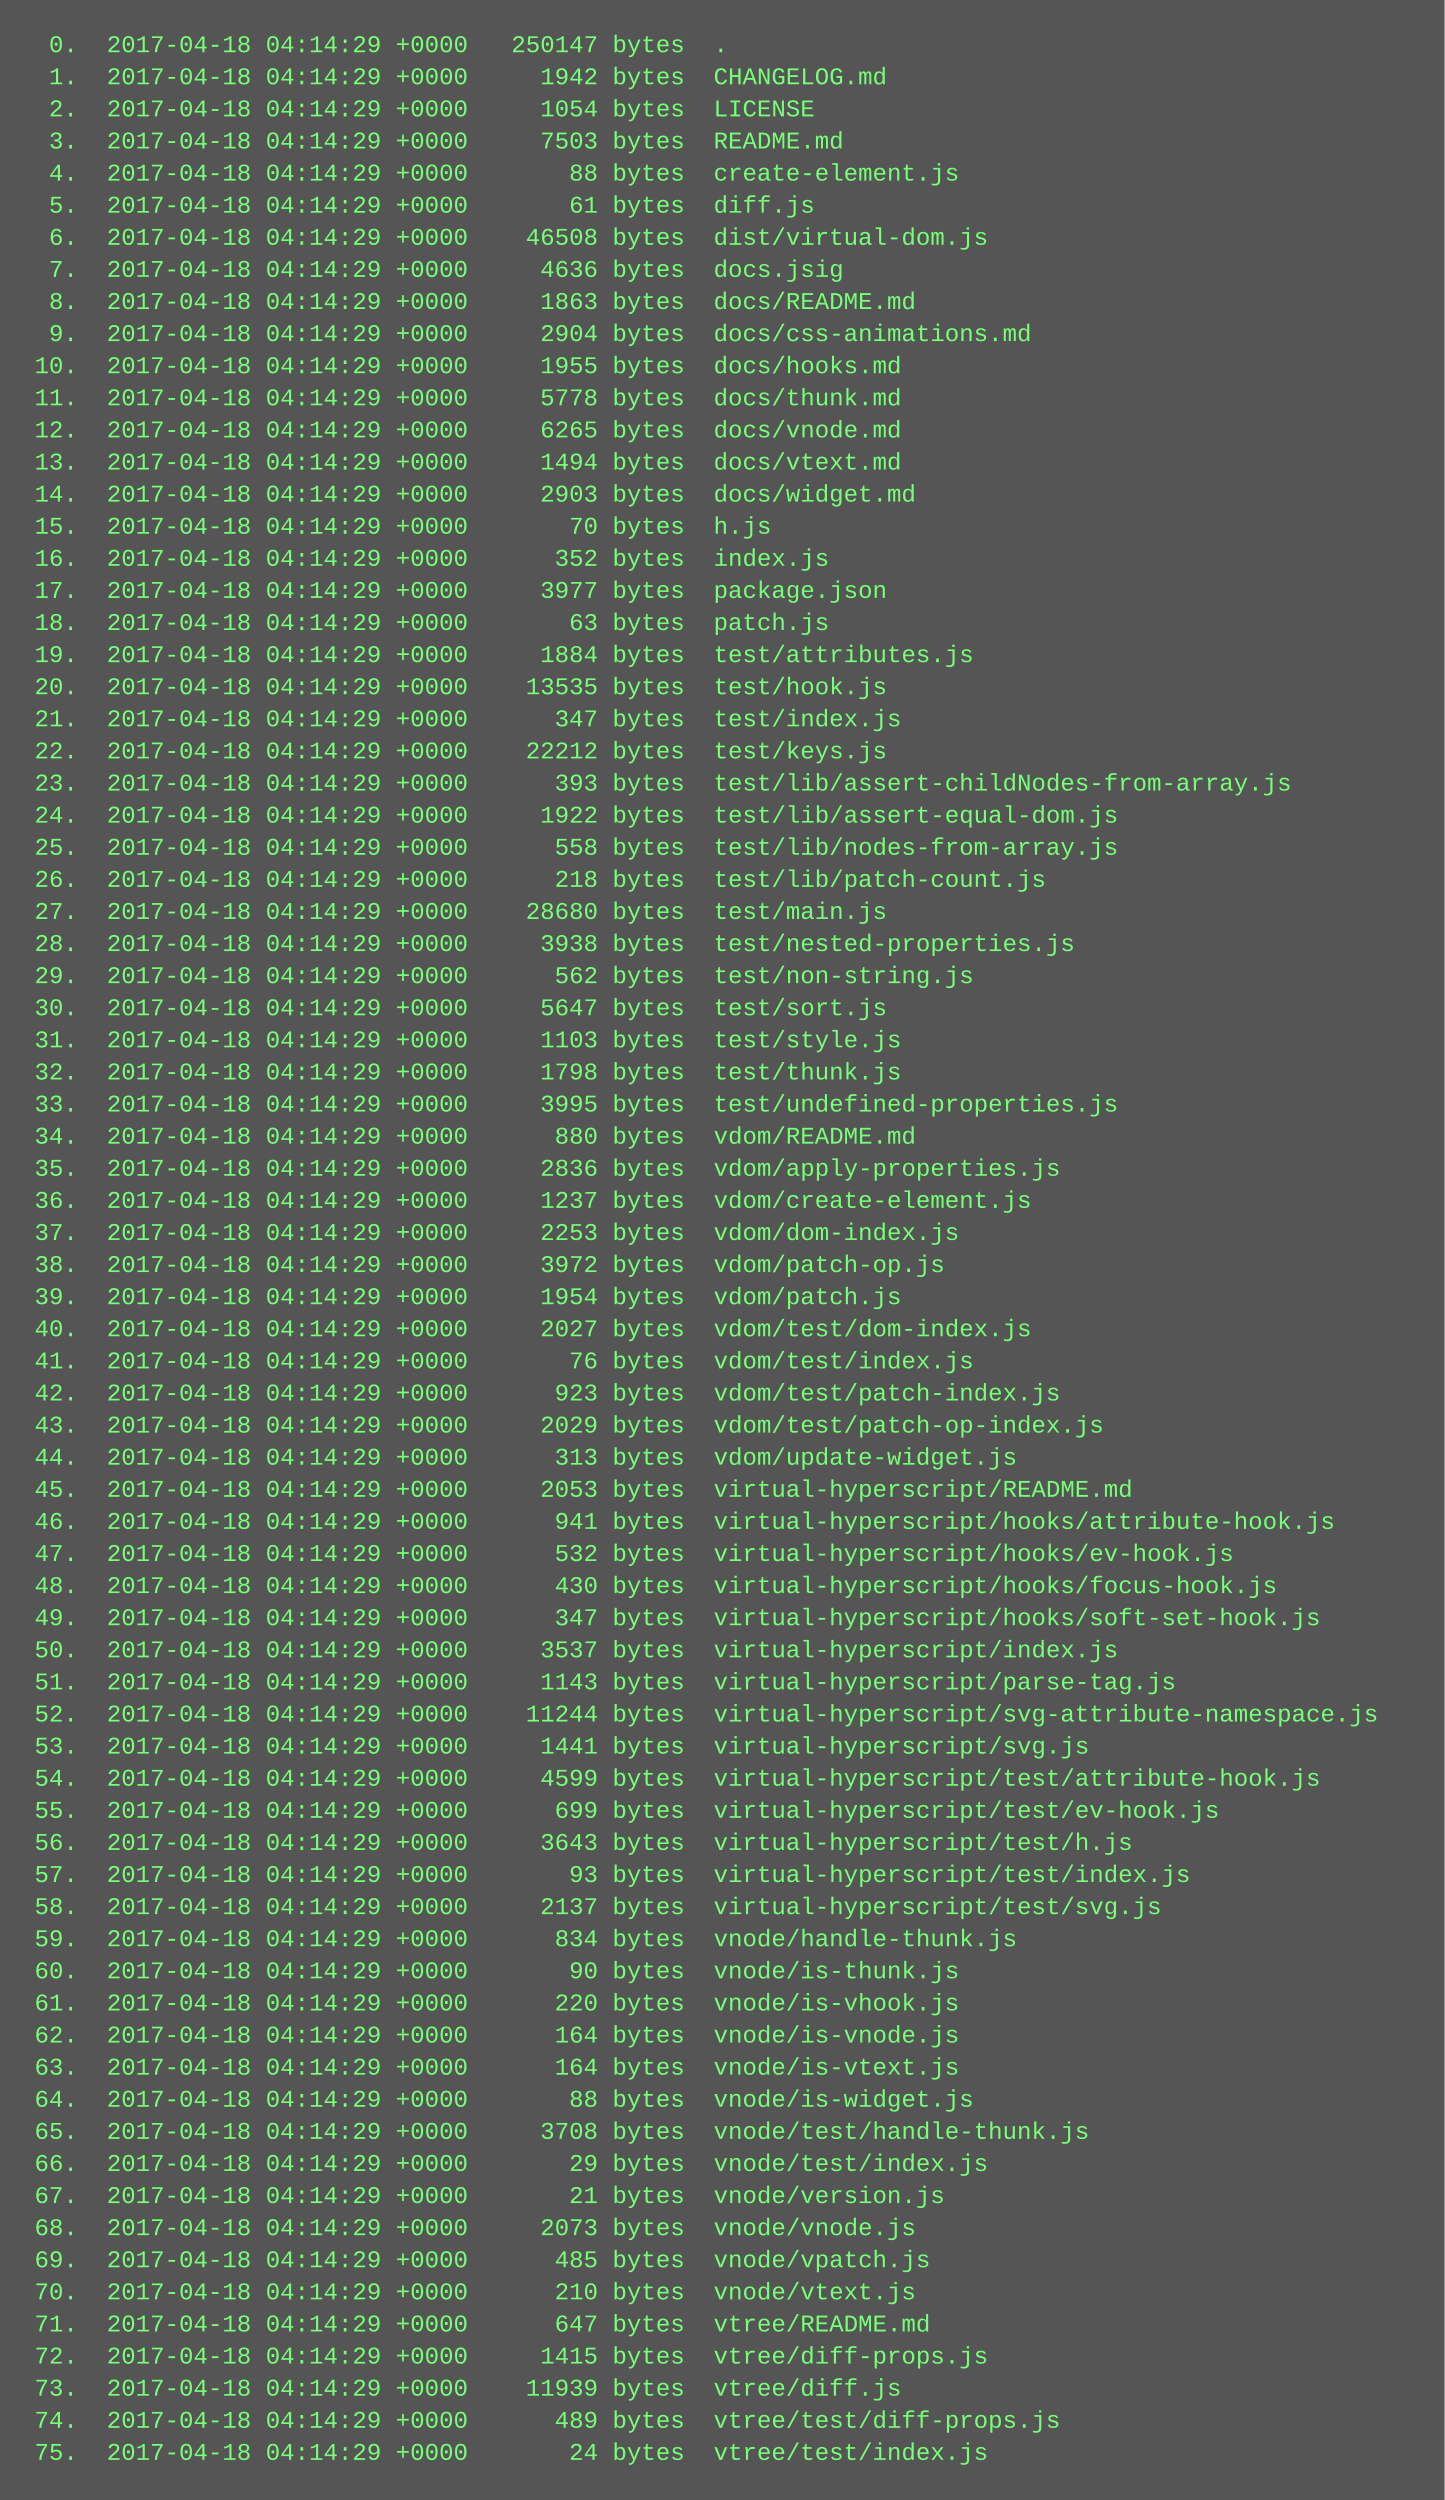
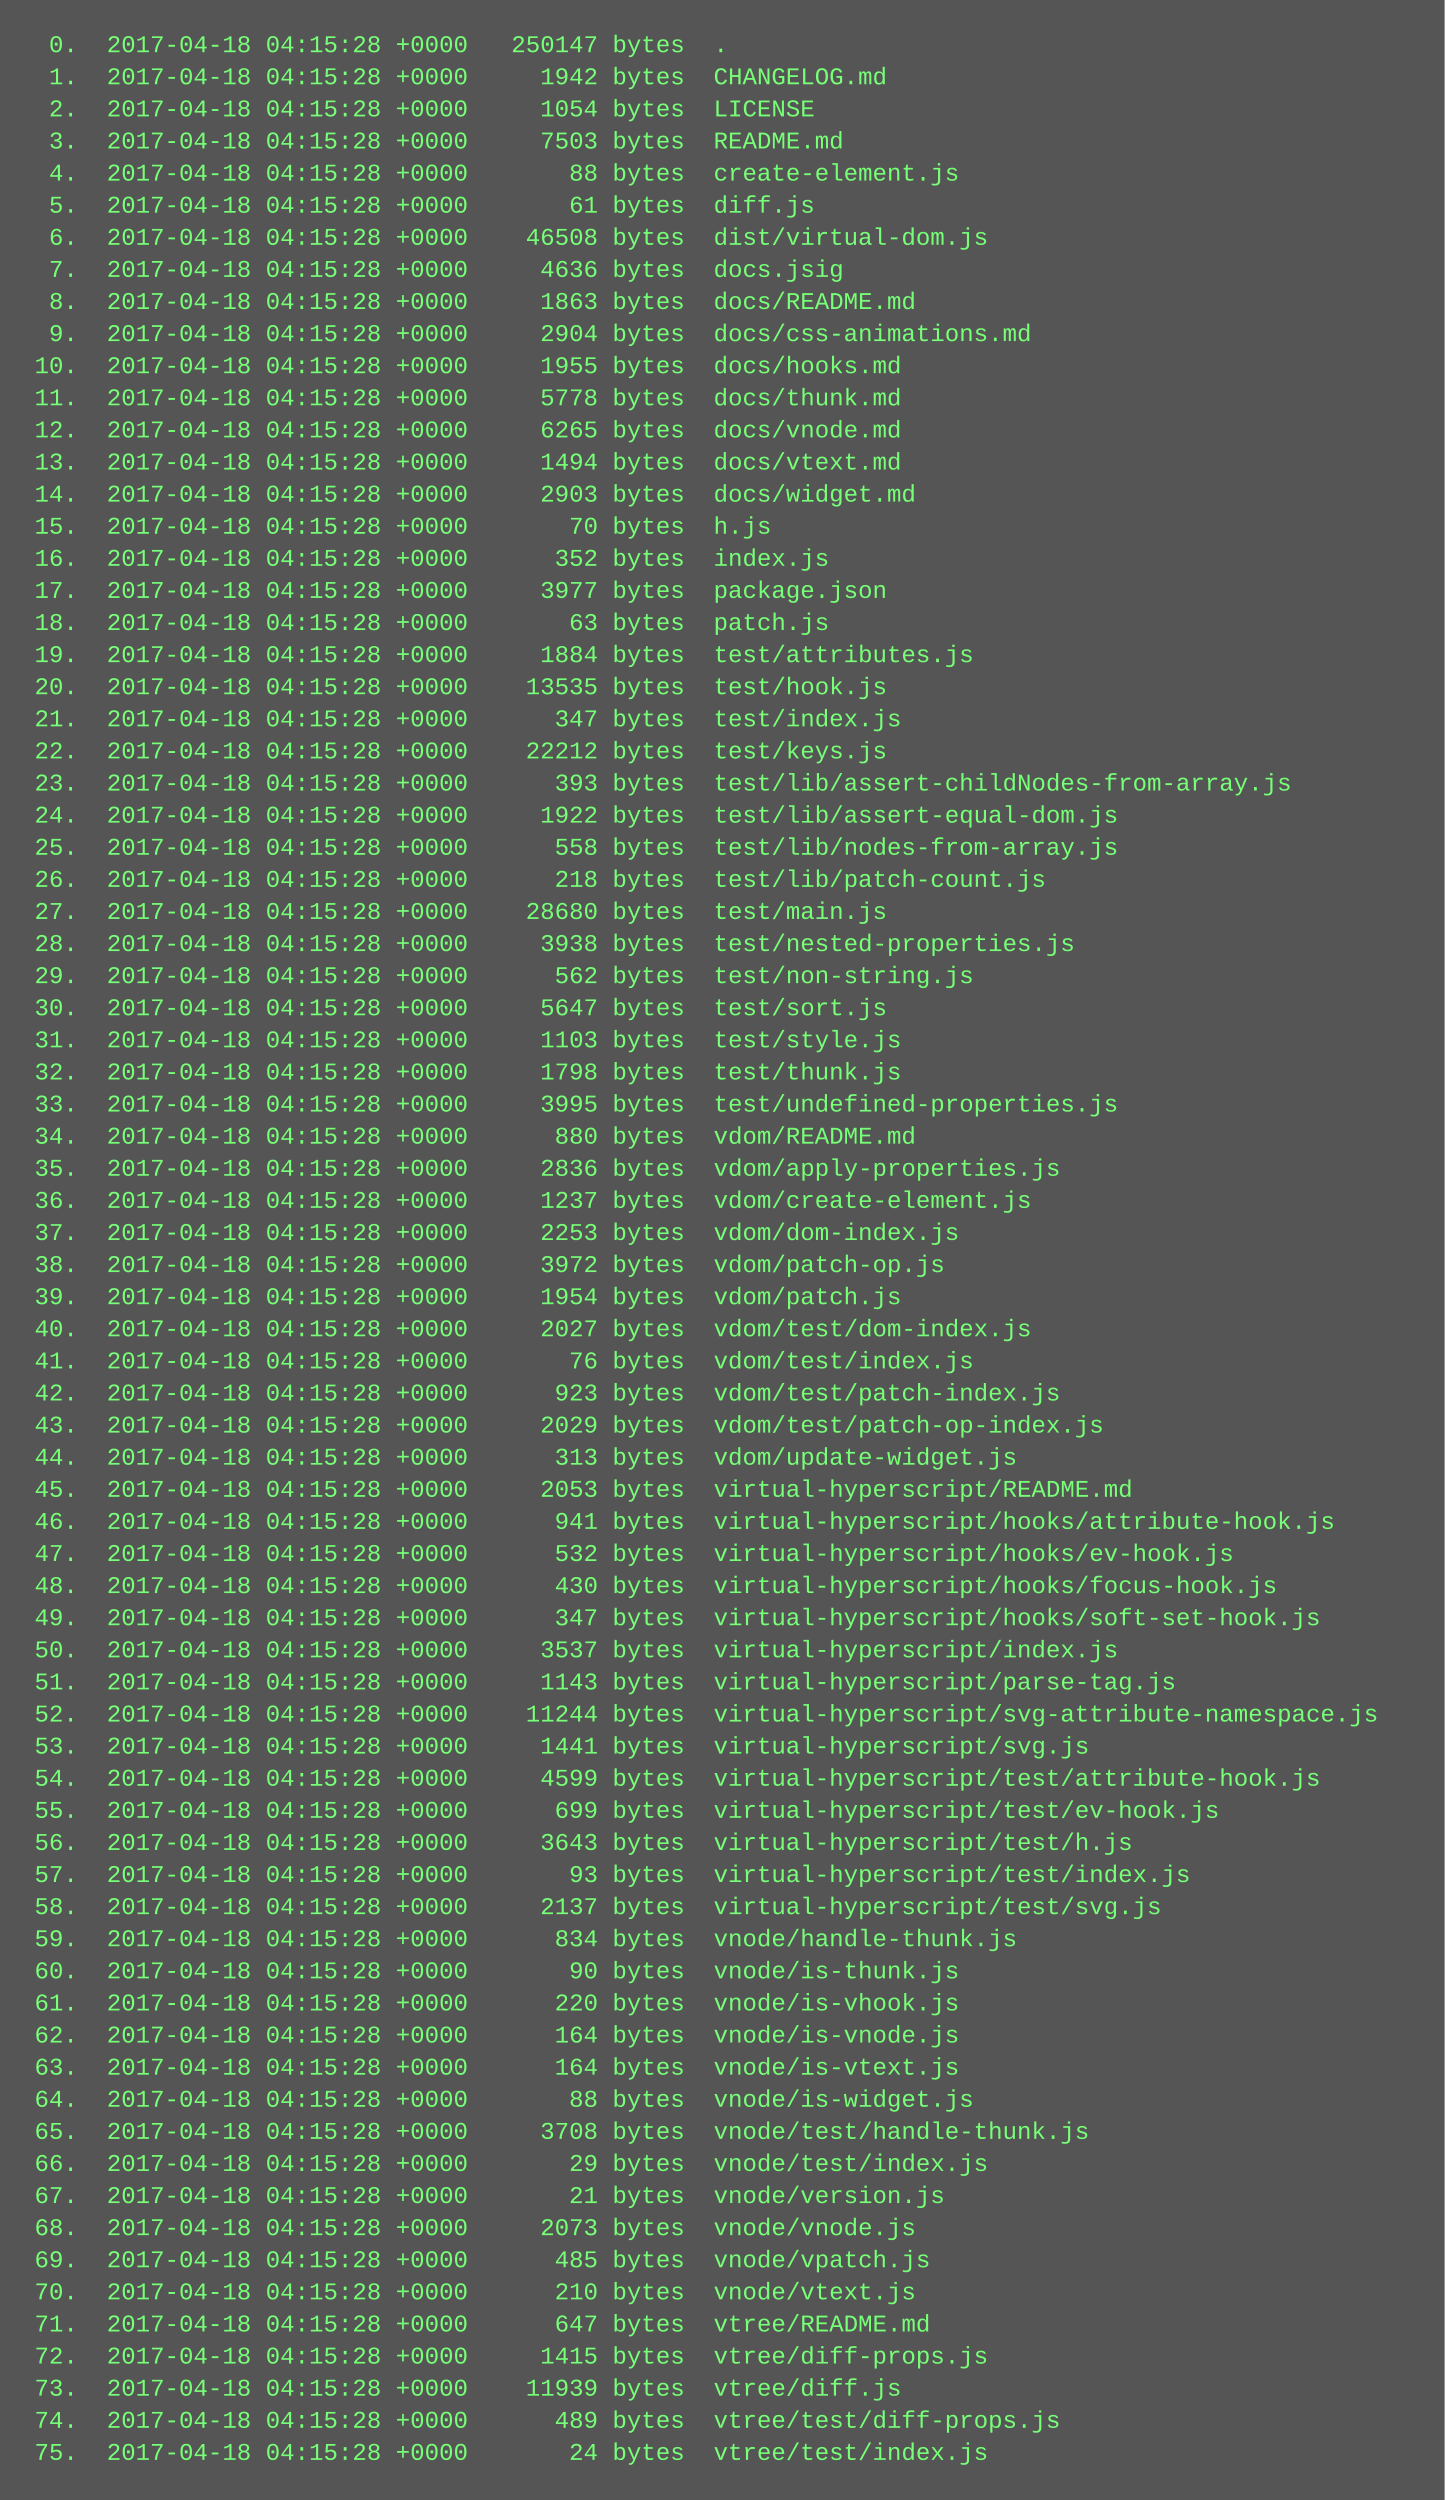
<svg xmlns="http://www.w3.org/2000/svg" height="1246" width="720">
  <rect height="1246" fill="#555" width="720" />
  <text fill="#7f7" font-family="Courier New" font-size="12" xml:space="preserve">
-     <tspan x="10" y="26">  0.  2017-04-18 04:14:29 +0000   250147 bytes  .</tspan>
-     <tspan x="10" y="42">  1.  2017-04-18 04:14:29 +0000     1942 bytes  CHANGELOG.md</tspan>
-     <tspan x="10" y="58">  2.  2017-04-18 04:14:29 +0000     1054 bytes  LICENSE</tspan>
-     <tspan x="10" y="74">  3.  2017-04-18 04:14:29 +0000     7503 bytes  README.md</tspan>
-     <tspan x="10" y="90">  4.  2017-04-18 04:14:29 +0000       88 bytes  create-element.js</tspan>
-     <tspan x="10" y="106">  5.  2017-04-18 04:14:29 +0000       61 bytes  diff.js</tspan>
-     <tspan x="10" y="122">  6.  2017-04-18 04:14:29 +0000    46508 bytes  dist/virtual-dom.js</tspan>
-     <tspan x="10" y="138">  7.  2017-04-18 04:14:29 +0000     4636 bytes  docs.jsig</tspan>
-     <tspan x="10" y="154">  8.  2017-04-18 04:14:29 +0000     1863 bytes  docs/README.md</tspan>
-     <tspan x="10" y="170">  9.  2017-04-18 04:14:29 +0000     2904 bytes  docs/css-animations.md</tspan>
-     <tspan x="10" y="186"> 10.  2017-04-18 04:14:29 +0000     1955 bytes  docs/hooks.md</tspan>
-     <tspan x="10" y="202"> 11.  2017-04-18 04:14:29 +0000     5778 bytes  docs/thunk.md</tspan>
-     <tspan x="10" y="218"> 12.  2017-04-18 04:14:29 +0000     6265 bytes  docs/vnode.md</tspan>
-     <tspan x="10" y="234"> 13.  2017-04-18 04:14:29 +0000     1494 bytes  docs/vtext.md</tspan>
-     <tspan x="10" y="250"> 14.  2017-04-18 04:14:29 +0000     2903 bytes  docs/widget.md</tspan>
-     <tspan x="10" y="266"> 15.  2017-04-18 04:14:29 +0000       70 bytes  h.js</tspan>
-     <tspan x="10" y="282"> 16.  2017-04-18 04:14:29 +0000      352 bytes  index.js</tspan>
-     <tspan x="10" y="298"> 17.  2017-04-18 04:14:29 +0000     3977 bytes  package.json</tspan>
-     <tspan x="10" y="314"> 18.  2017-04-18 04:14:29 +0000       63 bytes  patch.js</tspan>
-     <tspan x="10" y="330"> 19.  2017-04-18 04:14:29 +0000     1884 bytes  test/attributes.js</tspan>
-     <tspan x="10" y="346"> 20.  2017-04-18 04:14:29 +0000    13535 bytes  test/hook.js</tspan>
-     <tspan x="10" y="362"> 21.  2017-04-18 04:14:29 +0000      347 bytes  test/index.js</tspan>
-     <tspan x="10" y="378"> 22.  2017-04-18 04:14:29 +0000    22212 bytes  test/keys.js</tspan>
-     <tspan x="10" y="394"> 23.  2017-04-18 04:14:29 +0000      393 bytes  test/lib/assert-childNodes-from-array.js</tspan>
-     <tspan x="10" y="410"> 24.  2017-04-18 04:14:29 +0000     1922 bytes  test/lib/assert-equal-dom.js</tspan>
-     <tspan x="10" y="426"> 25.  2017-04-18 04:14:29 +0000      558 bytes  test/lib/nodes-from-array.js</tspan>
-     <tspan x="10" y="442"> 26.  2017-04-18 04:14:29 +0000      218 bytes  test/lib/patch-count.js</tspan>
-     <tspan x="10" y="458"> 27.  2017-04-18 04:14:29 +0000    28680 bytes  test/main.js</tspan>
-     <tspan x="10" y="474"> 28.  2017-04-18 04:14:29 +0000     3938 bytes  test/nested-properties.js</tspan>
-     <tspan x="10" y="490"> 29.  2017-04-18 04:14:29 +0000      562 bytes  test/non-string.js</tspan>
-     <tspan x="10" y="506"> 30.  2017-04-18 04:14:29 +0000     5647 bytes  test/sort.js</tspan>
-     <tspan x="10" y="522"> 31.  2017-04-18 04:14:29 +0000     1103 bytes  test/style.js</tspan>
-     <tspan x="10" y="538"> 32.  2017-04-18 04:14:29 +0000     1798 bytes  test/thunk.js</tspan>
-     <tspan x="10" y="554"> 33.  2017-04-18 04:14:29 +0000     3995 bytes  test/undefined-properties.js</tspan>
-     <tspan x="10" y="570"> 34.  2017-04-18 04:14:29 +0000      880 bytes  vdom/README.md</tspan>
-     <tspan x="10" y="586"> 35.  2017-04-18 04:14:29 +0000     2836 bytes  vdom/apply-properties.js</tspan>
-     <tspan x="10" y="602"> 36.  2017-04-18 04:14:29 +0000     1237 bytes  vdom/create-element.js</tspan>
-     <tspan x="10" y="618"> 37.  2017-04-18 04:14:29 +0000     2253 bytes  vdom/dom-index.js</tspan>
-     <tspan x="10" y="634"> 38.  2017-04-18 04:14:29 +0000     3972 bytes  vdom/patch-op.js</tspan>
-     <tspan x="10" y="650"> 39.  2017-04-18 04:14:29 +0000     1954 bytes  vdom/patch.js</tspan>
-     <tspan x="10" y="666"> 40.  2017-04-18 04:14:29 +0000     2027 bytes  vdom/test/dom-index.js</tspan>
-     <tspan x="10" y="682"> 41.  2017-04-18 04:14:29 +0000       76 bytes  vdom/test/index.js</tspan>
-     <tspan x="10" y="698"> 42.  2017-04-18 04:14:29 +0000      923 bytes  vdom/test/patch-index.js</tspan>
-     <tspan x="10" y="714"> 43.  2017-04-18 04:14:29 +0000     2029 bytes  vdom/test/patch-op-index.js</tspan>
-     <tspan x="10" y="730"> 44.  2017-04-18 04:14:29 +0000      313 bytes  vdom/update-widget.js</tspan>
-     <tspan x="10" y="746"> 45.  2017-04-18 04:14:29 +0000     2053 bytes  virtual-hyperscript/README.md</tspan>
-     <tspan x="10" y="762"> 46.  2017-04-18 04:14:29 +0000      941 bytes  virtual-hyperscript/hooks/attribute-hook.js</tspan>
-     <tspan x="10" y="778"> 47.  2017-04-18 04:14:29 +0000      532 bytes  virtual-hyperscript/hooks/ev-hook.js</tspan>
-     <tspan x="10" y="794"> 48.  2017-04-18 04:14:29 +0000      430 bytes  virtual-hyperscript/hooks/focus-hook.js</tspan>
-     <tspan x="10" y="810"> 49.  2017-04-18 04:14:29 +0000      347 bytes  virtual-hyperscript/hooks/soft-set-hook.js</tspan>
-     <tspan x="10" y="826"> 50.  2017-04-18 04:14:29 +0000     3537 bytes  virtual-hyperscript/index.js</tspan>
-     <tspan x="10" y="842"> 51.  2017-04-18 04:14:29 +0000     1143 bytes  virtual-hyperscript/parse-tag.js</tspan>
-     <tspan x="10" y="858"> 52.  2017-04-18 04:14:29 +0000    11244 bytes  virtual-hyperscript/svg-attribute-namespace.js</tspan>
-     <tspan x="10" y="874"> 53.  2017-04-18 04:14:29 +0000     1441 bytes  virtual-hyperscript/svg.js</tspan>
-     <tspan x="10" y="890"> 54.  2017-04-18 04:14:29 +0000     4599 bytes  virtual-hyperscript/test/attribute-hook.js</tspan>
-     <tspan x="10" y="906"> 55.  2017-04-18 04:14:29 +0000      699 bytes  virtual-hyperscript/test/ev-hook.js</tspan>
-     <tspan x="10" y="922"> 56.  2017-04-18 04:14:29 +0000     3643 bytes  virtual-hyperscript/test/h.js</tspan>
-     <tspan x="10" y="938"> 57.  2017-04-18 04:14:29 +0000       93 bytes  virtual-hyperscript/test/index.js</tspan>
-     <tspan x="10" y="954"> 58.  2017-04-18 04:14:29 +0000     2137 bytes  virtual-hyperscript/test/svg.js</tspan>
-     <tspan x="10" y="970"> 59.  2017-04-18 04:14:29 +0000      834 bytes  vnode/handle-thunk.js</tspan>
-     <tspan x="10" y="986"> 60.  2017-04-18 04:14:29 +0000       90 bytes  vnode/is-thunk.js</tspan>
-     <tspan x="10" y="1002"> 61.  2017-04-18 04:14:29 +0000      220 bytes  vnode/is-vhook.js</tspan>
-     <tspan x="10" y="1018"> 62.  2017-04-18 04:14:29 +0000      164 bytes  vnode/is-vnode.js</tspan>
-     <tspan x="10" y="1034"> 63.  2017-04-18 04:14:29 +0000      164 bytes  vnode/is-vtext.js</tspan>
-     <tspan x="10" y="1050"> 64.  2017-04-18 04:14:29 +0000       88 bytes  vnode/is-widget.js</tspan>
-     <tspan x="10" y="1066"> 65.  2017-04-18 04:14:29 +0000     3708 bytes  vnode/test/handle-thunk.js</tspan>
-     <tspan x="10" y="1082"> 66.  2017-04-18 04:14:29 +0000       29 bytes  vnode/test/index.js</tspan>
-     <tspan x="10" y="1098"> 67.  2017-04-18 04:14:29 +0000       21 bytes  vnode/version.js</tspan>
-     <tspan x="10" y="1114"> 68.  2017-04-18 04:14:29 +0000     2073 bytes  vnode/vnode.js</tspan>
-     <tspan x="10" y="1130"> 69.  2017-04-18 04:14:29 +0000      485 bytes  vnode/vpatch.js</tspan>
-     <tspan x="10" y="1146"> 70.  2017-04-18 04:14:29 +0000      210 bytes  vnode/vtext.js</tspan>
-     <tspan x="10" y="1162"> 71.  2017-04-18 04:14:29 +0000      647 bytes  vtree/README.md</tspan>
-     <tspan x="10" y="1178"> 72.  2017-04-18 04:14:29 +0000     1415 bytes  vtree/diff-props.js</tspan>
-     <tspan x="10" y="1194"> 73.  2017-04-18 04:14:29 +0000    11939 bytes  vtree/diff.js</tspan>
-     <tspan x="10" y="1210"> 74.  2017-04-18 04:14:29 +0000      489 bytes  vtree/test/diff-props.js</tspan>
-     <tspan x="10" y="1226"> 75.  2017-04-18 04:14:29 +0000       24 bytes  vtree/test/index.js</tspan>
+     <tspan x="10" y="26">  0.  2017-04-18 04:15:28 +0000   250147 bytes  .</tspan>
+     <tspan x="10" y="42">  1.  2017-04-18 04:15:28 +0000     1942 bytes  CHANGELOG.md</tspan>
+     <tspan x="10" y="58">  2.  2017-04-18 04:15:28 +0000     1054 bytes  LICENSE</tspan>
+     <tspan x="10" y="74">  3.  2017-04-18 04:15:28 +0000     7503 bytes  README.md</tspan>
+     <tspan x="10" y="90">  4.  2017-04-18 04:15:28 +0000       88 bytes  create-element.js</tspan>
+     <tspan x="10" y="106">  5.  2017-04-18 04:15:28 +0000       61 bytes  diff.js</tspan>
+     <tspan x="10" y="122">  6.  2017-04-18 04:15:28 +0000    46508 bytes  dist/virtual-dom.js</tspan>
+     <tspan x="10" y="138">  7.  2017-04-18 04:15:28 +0000     4636 bytes  docs.jsig</tspan>
+     <tspan x="10" y="154">  8.  2017-04-18 04:15:28 +0000     1863 bytes  docs/README.md</tspan>
+     <tspan x="10" y="170">  9.  2017-04-18 04:15:28 +0000     2904 bytes  docs/css-animations.md</tspan>
+     <tspan x="10" y="186"> 10.  2017-04-18 04:15:28 +0000     1955 bytes  docs/hooks.md</tspan>
+     <tspan x="10" y="202"> 11.  2017-04-18 04:15:28 +0000     5778 bytes  docs/thunk.md</tspan>
+     <tspan x="10" y="218"> 12.  2017-04-18 04:15:28 +0000     6265 bytes  docs/vnode.md</tspan>
+     <tspan x="10" y="234"> 13.  2017-04-18 04:15:28 +0000     1494 bytes  docs/vtext.md</tspan>
+     <tspan x="10" y="250"> 14.  2017-04-18 04:15:28 +0000     2903 bytes  docs/widget.md</tspan>
+     <tspan x="10" y="266"> 15.  2017-04-18 04:15:28 +0000       70 bytes  h.js</tspan>
+     <tspan x="10" y="282"> 16.  2017-04-18 04:15:28 +0000      352 bytes  index.js</tspan>
+     <tspan x="10" y="298"> 17.  2017-04-18 04:15:28 +0000     3977 bytes  package.json</tspan>
+     <tspan x="10" y="314"> 18.  2017-04-18 04:15:28 +0000       63 bytes  patch.js</tspan>
+     <tspan x="10" y="330"> 19.  2017-04-18 04:15:28 +0000     1884 bytes  test/attributes.js</tspan>
+     <tspan x="10" y="346"> 20.  2017-04-18 04:15:28 +0000    13535 bytes  test/hook.js</tspan>
+     <tspan x="10" y="362"> 21.  2017-04-18 04:15:28 +0000      347 bytes  test/index.js</tspan>
+     <tspan x="10" y="378"> 22.  2017-04-18 04:15:28 +0000    22212 bytes  test/keys.js</tspan>
+     <tspan x="10" y="394"> 23.  2017-04-18 04:15:28 +0000      393 bytes  test/lib/assert-childNodes-from-array.js</tspan>
+     <tspan x="10" y="410"> 24.  2017-04-18 04:15:28 +0000     1922 bytes  test/lib/assert-equal-dom.js</tspan>
+     <tspan x="10" y="426"> 25.  2017-04-18 04:15:28 +0000      558 bytes  test/lib/nodes-from-array.js</tspan>
+     <tspan x="10" y="442"> 26.  2017-04-18 04:15:28 +0000      218 bytes  test/lib/patch-count.js</tspan>
+     <tspan x="10" y="458"> 27.  2017-04-18 04:15:28 +0000    28680 bytes  test/main.js</tspan>
+     <tspan x="10" y="474"> 28.  2017-04-18 04:15:28 +0000     3938 bytes  test/nested-properties.js</tspan>
+     <tspan x="10" y="490"> 29.  2017-04-18 04:15:28 +0000      562 bytes  test/non-string.js</tspan>
+     <tspan x="10" y="506"> 30.  2017-04-18 04:15:28 +0000     5647 bytes  test/sort.js</tspan>
+     <tspan x="10" y="522"> 31.  2017-04-18 04:15:28 +0000     1103 bytes  test/style.js</tspan>
+     <tspan x="10" y="538"> 32.  2017-04-18 04:15:28 +0000     1798 bytes  test/thunk.js</tspan>
+     <tspan x="10" y="554"> 33.  2017-04-18 04:15:28 +0000     3995 bytes  test/undefined-properties.js</tspan>
+     <tspan x="10" y="570"> 34.  2017-04-18 04:15:28 +0000      880 bytes  vdom/README.md</tspan>
+     <tspan x="10" y="586"> 35.  2017-04-18 04:15:28 +0000     2836 bytes  vdom/apply-properties.js</tspan>
+     <tspan x="10" y="602"> 36.  2017-04-18 04:15:28 +0000     1237 bytes  vdom/create-element.js</tspan>
+     <tspan x="10" y="618"> 37.  2017-04-18 04:15:28 +0000     2253 bytes  vdom/dom-index.js</tspan>
+     <tspan x="10" y="634"> 38.  2017-04-18 04:15:28 +0000     3972 bytes  vdom/patch-op.js</tspan>
+     <tspan x="10" y="650"> 39.  2017-04-18 04:15:28 +0000     1954 bytes  vdom/patch.js</tspan>
+     <tspan x="10" y="666"> 40.  2017-04-18 04:15:28 +0000     2027 bytes  vdom/test/dom-index.js</tspan>
+     <tspan x="10" y="682"> 41.  2017-04-18 04:15:28 +0000       76 bytes  vdom/test/index.js</tspan>
+     <tspan x="10" y="698"> 42.  2017-04-18 04:15:28 +0000      923 bytes  vdom/test/patch-index.js</tspan>
+     <tspan x="10" y="714"> 43.  2017-04-18 04:15:28 +0000     2029 bytes  vdom/test/patch-op-index.js</tspan>
+     <tspan x="10" y="730"> 44.  2017-04-18 04:15:28 +0000      313 bytes  vdom/update-widget.js</tspan>
+     <tspan x="10" y="746"> 45.  2017-04-18 04:15:28 +0000     2053 bytes  virtual-hyperscript/README.md</tspan>
+     <tspan x="10" y="762"> 46.  2017-04-18 04:15:28 +0000      941 bytes  virtual-hyperscript/hooks/attribute-hook.js</tspan>
+     <tspan x="10" y="778"> 47.  2017-04-18 04:15:28 +0000      532 bytes  virtual-hyperscript/hooks/ev-hook.js</tspan>
+     <tspan x="10" y="794"> 48.  2017-04-18 04:15:28 +0000      430 bytes  virtual-hyperscript/hooks/focus-hook.js</tspan>
+     <tspan x="10" y="810"> 49.  2017-04-18 04:15:28 +0000      347 bytes  virtual-hyperscript/hooks/soft-set-hook.js</tspan>
+     <tspan x="10" y="826"> 50.  2017-04-18 04:15:28 +0000     3537 bytes  virtual-hyperscript/index.js</tspan>
+     <tspan x="10" y="842"> 51.  2017-04-18 04:15:28 +0000     1143 bytes  virtual-hyperscript/parse-tag.js</tspan>
+     <tspan x="10" y="858"> 52.  2017-04-18 04:15:28 +0000    11244 bytes  virtual-hyperscript/svg-attribute-namespace.js</tspan>
+     <tspan x="10" y="874"> 53.  2017-04-18 04:15:28 +0000     1441 bytes  virtual-hyperscript/svg.js</tspan>
+     <tspan x="10" y="890"> 54.  2017-04-18 04:15:28 +0000     4599 bytes  virtual-hyperscript/test/attribute-hook.js</tspan>
+     <tspan x="10" y="906"> 55.  2017-04-18 04:15:28 +0000      699 bytes  virtual-hyperscript/test/ev-hook.js</tspan>
+     <tspan x="10" y="922"> 56.  2017-04-18 04:15:28 +0000     3643 bytes  virtual-hyperscript/test/h.js</tspan>
+     <tspan x="10" y="938"> 57.  2017-04-18 04:15:28 +0000       93 bytes  virtual-hyperscript/test/index.js</tspan>
+     <tspan x="10" y="954"> 58.  2017-04-18 04:15:28 +0000     2137 bytes  virtual-hyperscript/test/svg.js</tspan>
+     <tspan x="10" y="970"> 59.  2017-04-18 04:15:28 +0000      834 bytes  vnode/handle-thunk.js</tspan>
+     <tspan x="10" y="986"> 60.  2017-04-18 04:15:28 +0000       90 bytes  vnode/is-thunk.js</tspan>
+     <tspan x="10" y="1002"> 61.  2017-04-18 04:15:28 +0000      220 bytes  vnode/is-vhook.js</tspan>
+     <tspan x="10" y="1018"> 62.  2017-04-18 04:15:28 +0000      164 bytes  vnode/is-vnode.js</tspan>
+     <tspan x="10" y="1034"> 63.  2017-04-18 04:15:28 +0000      164 bytes  vnode/is-vtext.js</tspan>
+     <tspan x="10" y="1050"> 64.  2017-04-18 04:15:28 +0000       88 bytes  vnode/is-widget.js</tspan>
+     <tspan x="10" y="1066"> 65.  2017-04-18 04:15:28 +0000     3708 bytes  vnode/test/handle-thunk.js</tspan>
+     <tspan x="10" y="1082"> 66.  2017-04-18 04:15:28 +0000       29 bytes  vnode/test/index.js</tspan>
+     <tspan x="10" y="1098"> 67.  2017-04-18 04:15:28 +0000       21 bytes  vnode/version.js</tspan>
+     <tspan x="10" y="1114"> 68.  2017-04-18 04:15:28 +0000     2073 bytes  vnode/vnode.js</tspan>
+     <tspan x="10" y="1130"> 69.  2017-04-18 04:15:28 +0000      485 bytes  vnode/vpatch.js</tspan>
+     <tspan x="10" y="1146"> 70.  2017-04-18 04:15:28 +0000      210 bytes  vnode/vtext.js</tspan>
+     <tspan x="10" y="1162"> 71.  2017-04-18 04:15:28 +0000      647 bytes  vtree/README.md</tspan>
+     <tspan x="10" y="1178"> 72.  2017-04-18 04:15:28 +0000     1415 bytes  vtree/diff-props.js</tspan>
+     <tspan x="10" y="1194"> 73.  2017-04-18 04:15:28 +0000    11939 bytes  vtree/diff.js</tspan>
+     <tspan x="10" y="1210"> 74.  2017-04-18 04:15:28 +0000      489 bytes  vtree/test/diff-props.js</tspan>
+     <tspan x="10" y="1226"> 75.  2017-04-18 04:15:28 +0000       24 bytes  vtree/test/index.js</tspan>
  </text>
</svg>
